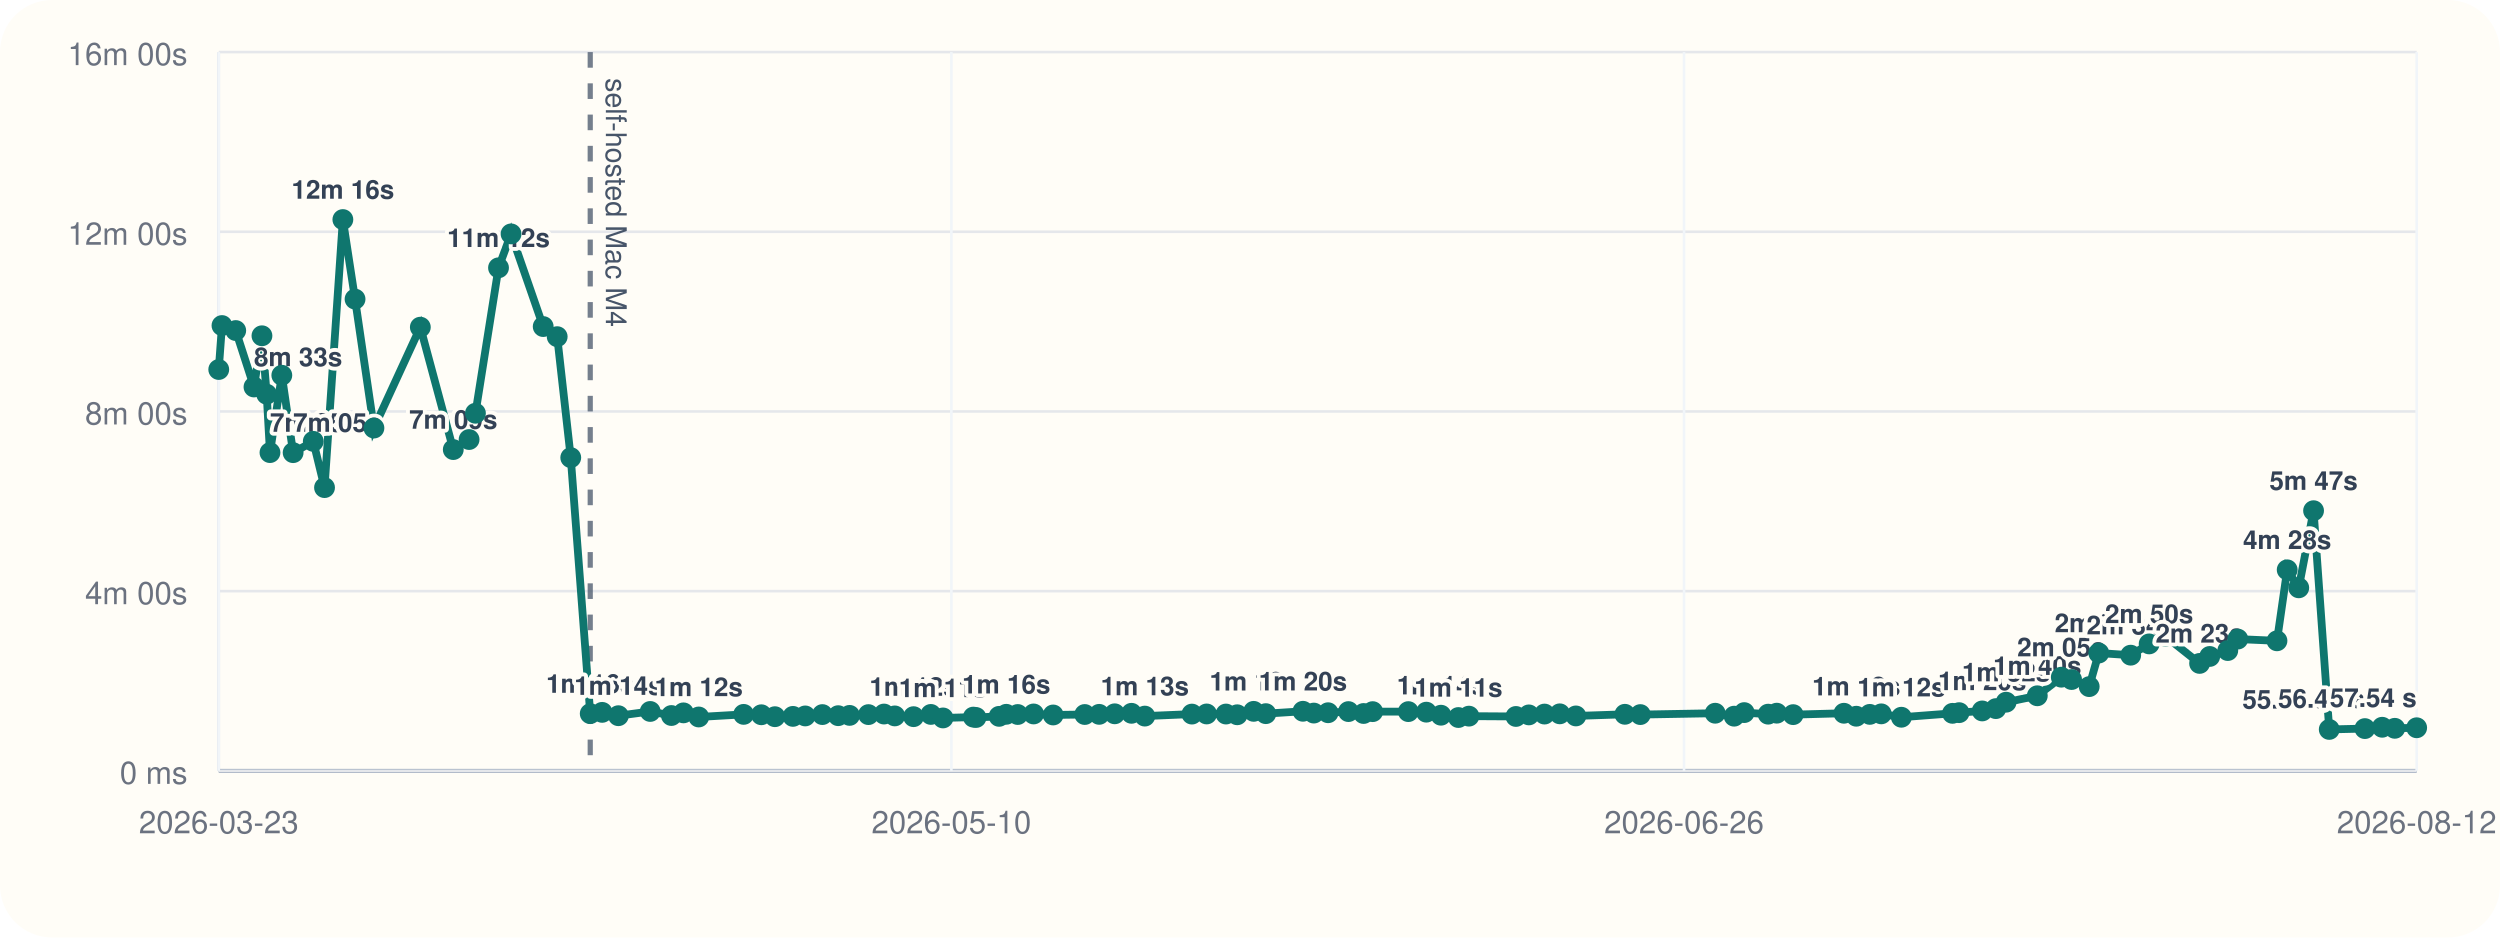
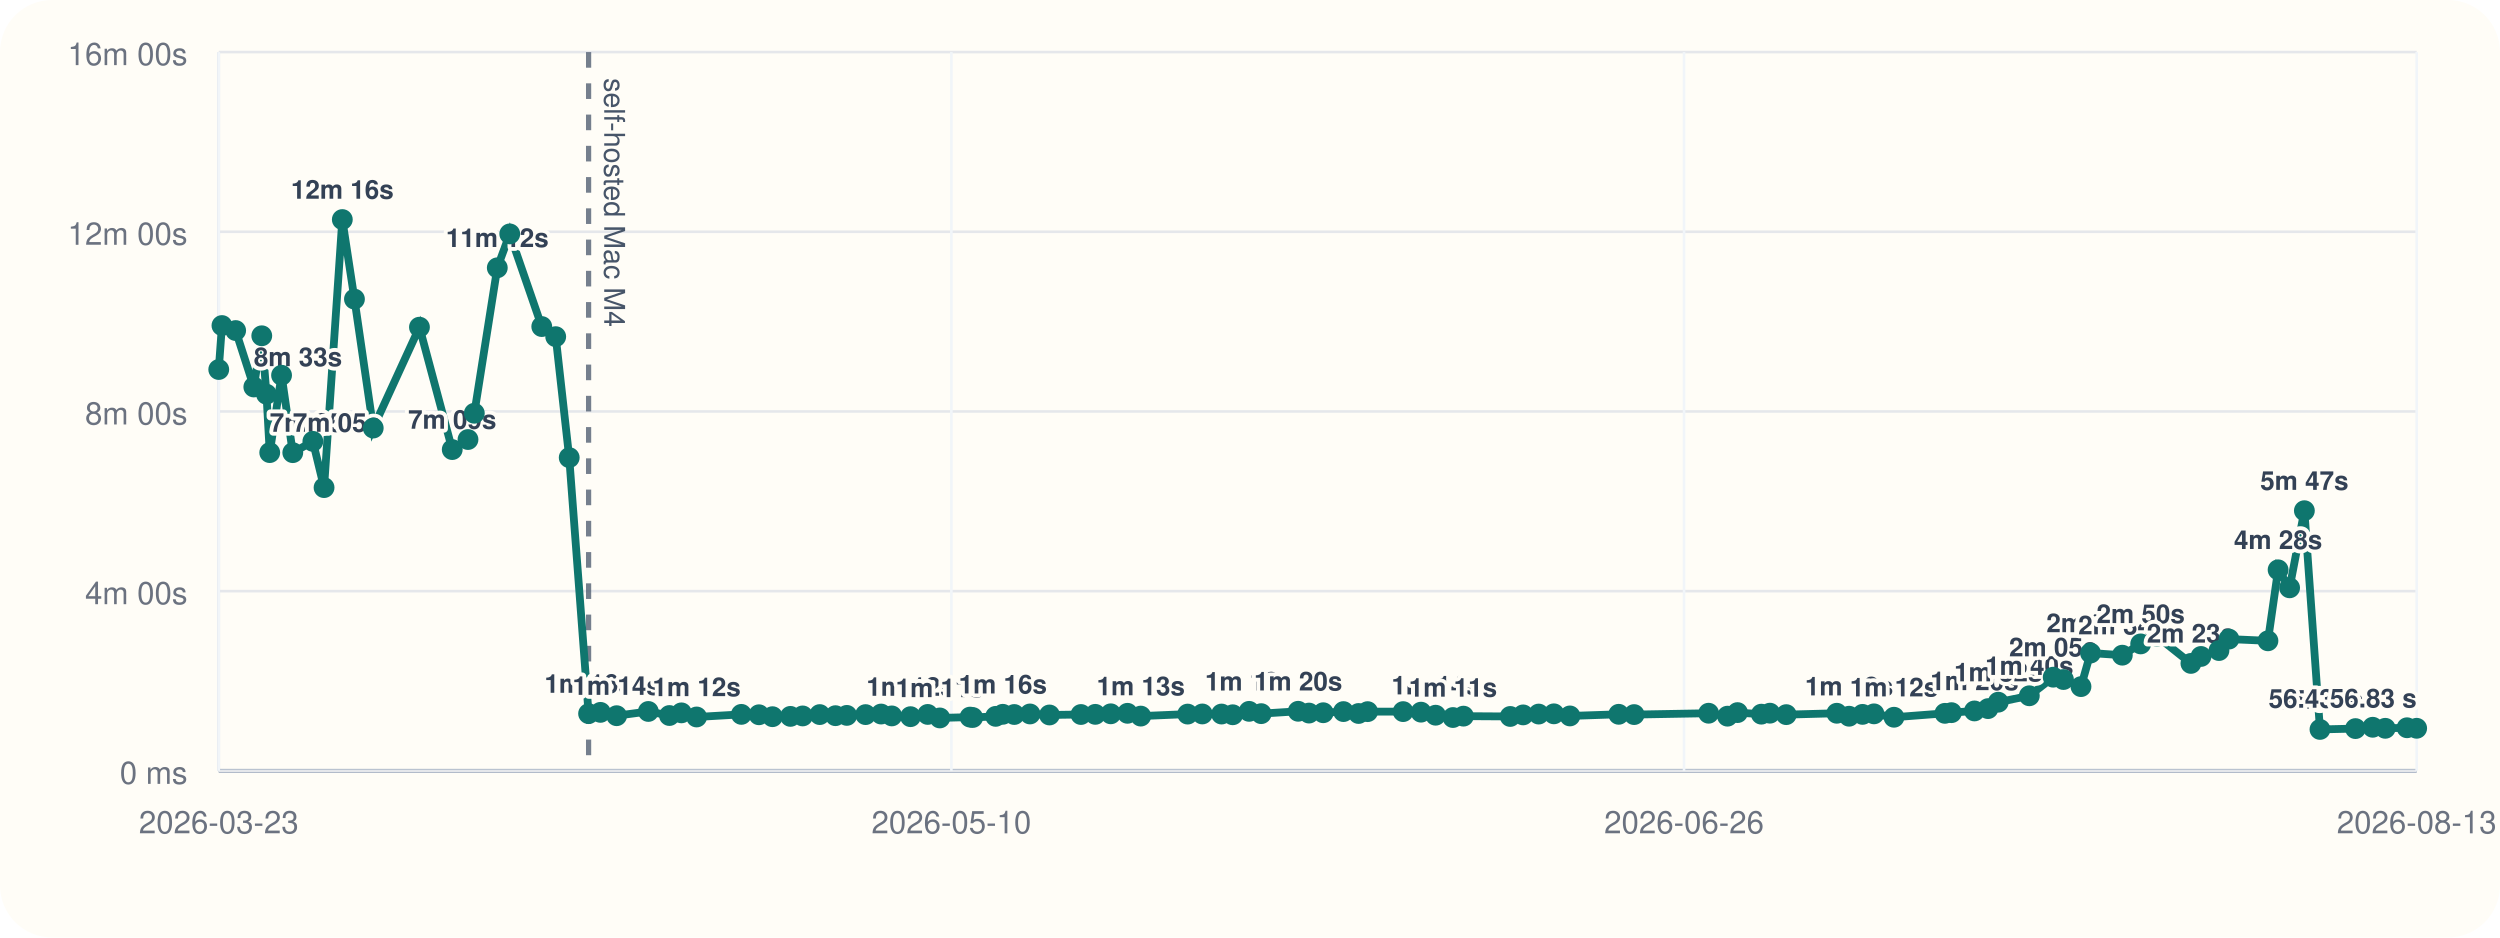
<svg xmlns="http://www.w3.org/2000/svg" viewBox="0 0 960 360">
  <rect width="960" height="360" rx="20" fill="#fffdf7" />
  <line x1="84" y1="296" x2="928" y2="296" stroke="#cbd5e1" stroke-width="1" />
  <line x1="84" y1="20" x2="84" y2="296" stroke="#cbd5e1" stroke-width="1" />
  <line x1="84" y1="296.00" x2="928" y2="296.00" stroke="#94a3b8" stroke-width="1.5" />
  <line x1="84" y1="296.00" x2="928" y2="296.00" stroke="#e5e7eb" stroke-width="1" />
  <text x="72" y="301.00" text-anchor="end" font-size="12" font-family="Helvetica, Arial, sans-serif" fill="#6b7280">0 ms</text>
  <line x1="84" y1="227.00" x2="928" y2="227.00" stroke="#e5e7eb" stroke-width="1" />
  <text x="72" y="232.00" text-anchor="end" font-size="12" font-family="Helvetica, Arial, sans-serif" fill="#6b7280">4m 00s</text>
  <line x1="84" y1="158.00" x2="928" y2="158.00" stroke="#e5e7eb" stroke-width="1" />
  <text x="72" y="163.00" text-anchor="end" font-size="12" font-family="Helvetica, Arial, sans-serif" fill="#6b7280">8m 00s</text>
  <line x1="84" y1="89.00" x2="928" y2="89.00" stroke="#e5e7eb" stroke-width="1" />
  <text x="72" y="94.00" text-anchor="end" font-size="12" font-family="Helvetica, Arial, sans-serif" fill="#6b7280">12m 00s</text>
  <line x1="84" y1="20.00" x2="928" y2="20.00" stroke="#e5e7eb" stroke-width="1" />
  <text x="72" y="25.00" text-anchor="end" font-size="12" font-family="Helvetica, Arial, sans-serif" fill="#6b7280">16m 00s</text>
  <line x1="84.00" y1="20" x2="84.00" y2="296" stroke="#f1f5f9" stroke-width="1" />
  <text x="84.00" y="320" text-anchor="middle" font-size="12" font-family="Helvetica, Arial, sans-serif" fill="#6b7280">2026-03-23</text>
  <line x1="365.33" y1="20" x2="365.33" y2="296" stroke="#f1f5f9" stroke-width="1" />
  <text x="365.33" y="320" text-anchor="middle" font-size="12" font-family="Helvetica, Arial, sans-serif" fill="#6b7280">2026-05-10</text>
  <line x1="646.67" y1="20" x2="646.67" y2="296" stroke="#f1f5f9" stroke-width="1" />
  <text x="646.67" y="320" text-anchor="middle" font-size="12" font-family="Helvetica, Arial, sans-serif" fill="#6b7280">2026-06-26</text>
  <line x1="928.00" y1="20" x2="928.00" y2="296" stroke="#f1f5f9" stroke-width="1" />
-   <text x="928.00" y="320" text-anchor="middle" font-size="12" font-family="Helvetica, Arial, sans-serif" fill="#6b7280">2026-08-12</text>
-   <line x1="226.65" y1="20" x2="226.65" y2="296" stroke="#475569" stroke-width="2" stroke-dasharray="6 6" opacity="0.75" />
-   <text x="232.65" y="30" transform="rotate(90 232.65 30)" font-size="11" font-family="Helvetica, Arial, sans-serif" fill="#475569">self-hosted Mac M4</text>
-   <polyline fill="none" stroke="#0f766e" stroke-width="3" points="84.00,141.89 85.24,125.01 90.52,126.93 97.53,148.60 100.59,128.94 102.40,151.38 103.67,173.80 108.22,144.10 112.56,173.82 120.30,169.48 124.62,187.24 131.66,84.31 136.34,114.86 143.59,164.37 161.41,125.64 174.06,172.64 180.13,168.78 182.57,158.69 191.43,102.84 196.25,89.82 208.59,125.40 213.96,129.28 219.17,175.73 226.65,274.04 231.22,273.55 237.46,274.83 249.68,273.20 257.82,274.76 262.45,273.74 268.31,275.32 285.56,274.32 292.36,274.47 297.57,275.21 304.49,275.09 309.21,274.92 315.80,274.40 321.87,274.82 326.24,274.71 333.48,274.41 339.46,274.19 343.59,274.91 350.81,275.20 357.45,274.34 362.11,275.69 373.76,275.37 374.80,275.52 383.65,275.08 386.41,274.29 390.81,274.37 396.90,274.16 404.41,274.55 416.55,274.37 422.08,274.31 428.05,274.10 434.50,273.91 439.61,274.98 457.70,274.21 463.35,274.16 470.78,274.19 475.09,274.47 481.41,273.16 486.07,274.04 500.33,273.13 504.51,273.82 509.99,273.69 517.80,273.25 523.62,273.98 527.11,273.27 540.80,273.26 547.71,273.47 553.33,274.64 560.02,275.53 564.07,275.00 582.12,275.12 587.09,274.52 593.09,274.20 598.96,274.11 605.14,274.92 623.96,274.29 629.89,274.40 658.63,273.88 665.91,275.01 669.78,273.64 678.97,274.24 682.28,273.86 688.57,274.42 708.07,273.89 712.81,275.03 718.00,274.32 722.41,274.12 730.13,275.42 749.76,273.92 752.30,273.66 761.17,273.00 766.40,272.11 770.35,269.64 782.32,267.18 791.54,260.04 795.49,260.94 802.25,263.66 805.93,250.77 818.19,251.59 825.27,247.26 831.52,244.32 844.65,254.75 848.53,252.08 855.47,249.81 859.31,245.41 874.36,246.07 878.28,218.81 882.72,225.72 888.41,196.11 894.43,280.10 908.12,279.78 914.76,279.27 919.60,279.67 928.00,279.46" />
+   <text x="928.00" y="320" text-anchor="middle" font-size="12" font-family="Helvetica, Arial, sans-serif" fill="#6b7280">2026-08-13</text>
+   <line x1="226.02" y1="20" x2="226.02" y2="296" stroke="#475569" stroke-width="2" stroke-dasharray="6 6" opacity="0.75" />
+   <text x="232.02" y="30" transform="rotate(90 232.02 30)" font-size="11" font-family="Helvetica, Arial, sans-serif" fill="#475569">self-hosted Mac M4</text>
+   <polyline fill="none" stroke="#0f766e" stroke-width="3" points="84.00,141.89 85.23,125.01 90.49,126.93 97.47,148.60 100.52,128.94 102.32,151.38 103.58,173.80 108.12,144.10 112.43,173.82 120.14,169.48 124.44,187.24 131.45,84.31 136.11,114.86 143.32,164.37 161.07,125.64 173.66,172.64 179.71,168.78 182.14,158.69 190.96,102.84 195.75,89.82 208.04,125.40 213.39,129.28 218.58,175.73 226.02,274.04 230.57,273.55 236.79,274.83 248.96,273.20 257.06,274.76 261.67,273.74 267.50,275.32 284.68,274.32 291.45,274.47 296.63,275.21 303.52,275.09 308.22,274.92 314.79,274.40 320.82,274.82 325.18,274.71 332.38,274.41 338.34,274.19 342.45,274.91 349.64,275.20 356.25,274.34 360.89,275.69 372.49,275.37 373.52,275.52 382.34,275.08 385.08,274.29 389.47,274.37 395.52,274.16 403.00,274.55 415.09,274.37 420.59,274.31 426.54,274.10 432.96,273.91 438.05,274.98 456.06,274.21 461.69,274.16 469.08,274.19 473.37,274.47 479.66,273.16 484.30,274.04 498.50,273.13 502.66,273.82 508.12,273.69 515.89,273.25 521.69,273.98 525.17,273.27 538.80,273.26 545.67,273.47 551.27,274.64 557.93,275.53 561.97,275.00 579.93,275.12 584.88,274.52 590.86,274.20 596.70,274.11 602.85,274.92 621.59,274.29 627.50,274.40 656.11,273.88 663.36,275.01 667.21,273.64 676.36,274.24 679.65,273.86 685.92,274.42 705.33,273.89 710.05,275.03 715.21,274.32 719.61,274.12 727.29,275.42 746.84,273.92 749.36,273.66 758.19,273.00 763.40,272.11 767.33,269.64 779.26,267.18 788.43,260.04 792.37,260.94 799.10,263.66 802.76,250.77 814.97,251.59 822.02,247.26 828.24,244.32 841.31,254.75 845.18,252.08 852.08,249.81 855.91,245.41 870.89,246.07 874.79,218.81 879.21,225.72 884.88,196.11 890.87,280.10 904.50,279.78 911.12,279.27 915.94,279.67 924.30,279.46 928.00,279.66" />
  <circle cx="84.00" cy="141.89" r="4" fill="#0f766e" />
-   <circle cx="85.24" cy="125.01" r="4" fill="#0f766e" />
-   <circle cx="90.52" cy="126.93" r="4" fill="#0f766e" />
-   <circle cx="97.53" cy="148.60" r="4" fill="#0f766e" />
-   <text x="97.53" y="140.60" text-anchor="start" font-size="10" font-family="Helvetica, Arial, sans-serif" font-weight="600" paint-order="stroke" stroke="#fffdf7" stroke-width="3" stroke-linejoin="round" fill="#334155">8m 33s</text>
-   <circle cx="100.59" cy="128.94" r="4" fill="#0f766e" />
-   <circle cx="102.40" cy="151.38" r="4" fill="#0f766e" />
-   <circle cx="103.67" cy="173.80" r="4" fill="#0f766e" />
-   <text x="103.67" y="165.80" text-anchor="start" font-size="10" font-family="Helvetica, Arial, sans-serif" font-weight="600" paint-order="stroke" stroke="#fffdf7" stroke-width="3" stroke-linejoin="round" fill="#334155">7m 05s</text>
-   <circle cx="108.22" cy="144.10" r="4" fill="#0f766e" />
-   <circle cx="112.56" cy="173.82" r="4" fill="#0f766e" />
-   <text x="112.56" y="165.82" text-anchor="start" font-size="10" font-family="Helvetica, Arial, sans-serif" font-weight="600" paint-order="stroke" stroke="#fffdf7" stroke-width="3" stroke-linejoin="round" fill="#334155">7m 05s</text>
-   <circle cx="120.30" cy="169.48" r="4" fill="#0f766e" />
-   <circle cx="124.62" cy="187.24" r="4" fill="#0f766e" />
-   <circle cx="131.66" cy="84.31" r="4" fill="#0f766e" />
-   <text x="131.66" y="76.31" text-anchor="middle" font-size="10" font-family="Helvetica, Arial, sans-serif" font-weight="600" paint-order="stroke" stroke="#fffdf7" stroke-width="3" stroke-linejoin="round" fill="#334155">12m 16s</text>
-   <circle cx="136.34" cy="114.86" r="4" fill="#0f766e" />
-   <circle cx="143.59" cy="164.37" r="4" fill="#0f766e" />
-   <circle cx="161.41" cy="125.64" r="4" fill="#0f766e" />
-   <circle cx="174.06" cy="172.64" r="4" fill="#0f766e" />
-   <text x="174.06" y="164.64" text-anchor="middle" font-size="10" font-family="Helvetica, Arial, sans-serif" font-weight="600" paint-order="stroke" stroke="#fffdf7" stroke-width="3" stroke-linejoin="round" fill="#334155">7m 09s</text>
-   <circle cx="180.13" cy="168.78" r="4" fill="#0f766e" />
-   <circle cx="182.57" cy="158.69" r="4" fill="#0f766e" />
-   <circle cx="191.43" cy="102.84" r="4" fill="#0f766e" />
-   <text x="191.43" y="94.84" text-anchor="middle" font-size="10" font-family="Helvetica, Arial, sans-serif" font-weight="600" paint-order="stroke" stroke="#fffdf7" stroke-width="3" stroke-linejoin="round" fill="#334155">11m 12s</text>
-   <circle cx="196.25" cy="89.82" r="4" fill="#0f766e" />
-   <circle cx="208.59" cy="125.40" r="4" fill="#0f766e" />
-   <circle cx="213.96" cy="129.28" r="4" fill="#0f766e" />
-   <circle cx="219.17" cy="175.73" r="4" fill="#0f766e" />
-   <circle cx="226.65" cy="274.04" r="4" fill="#0f766e" />
-   <text x="226.65" y="266.04" text-anchor="middle" font-size="10" font-family="Helvetica, Arial, sans-serif" font-weight="600" paint-order="stroke" stroke="#fffdf7" stroke-width="3" stroke-linejoin="round" fill="#334155">1m 16s</text>
-   <circle cx="231.22" cy="273.55" r="4" fill="#0f766e" />
-   <circle cx="237.46" cy="274.83" r="4" fill="#0f766e" />
-   <text x="237.46" y="266.83" text-anchor="middle" font-size="10" font-family="Helvetica, Arial, sans-serif" font-weight="600" paint-order="stroke" stroke="#fffdf7" stroke-width="3" stroke-linejoin="round" fill="#334155">1m 14s</text>
-   <circle cx="249.68" cy="273.20" r="4" fill="#0f766e" />
-   <circle cx="257.82" cy="274.76" r="4" fill="#0f766e" />
-   <circle cx="262.45" cy="273.74" r="4" fill="#0f766e" />
-   <circle cx="268.31" cy="275.32" r="4" fill="#0f766e" />
-   <text x="268.31" y="267.32" text-anchor="middle" font-size="10" font-family="Helvetica, Arial, sans-serif" font-weight="600" paint-order="stroke" stroke="#fffdf7" stroke-width="3" stroke-linejoin="round" fill="#334155">1m 12s</text>
-   <circle cx="285.56" cy="274.32" r="4" fill="#0f766e" />
-   <circle cx="292.36" cy="274.47" r="4" fill="#0f766e" />
-   <circle cx="297.57" cy="275.21" r="4" fill="#0f766e" />
-   <circle cx="304.49" cy="275.09" r="4" fill="#0f766e" />
-   <circle cx="309.21" cy="274.92" r="4" fill="#0f766e" />
-   <circle cx="315.80" cy="274.40" r="4" fill="#0f766e" />
-   <circle cx="321.87" cy="274.82" r="4" fill="#0f766e" />
-   <circle cx="326.24" cy="274.71" r="4" fill="#0f766e" />
-   <circle cx="333.48" cy="274.41" r="4" fill="#0f766e" />
-   <circle cx="339.46" cy="274.19" r="4" fill="#0f766e" />
-   <circle cx="343.59" cy="274.91" r="4" fill="#0f766e" />
-   <circle cx="350.81" cy="275.20" r="4" fill="#0f766e" />
-   <text x="350.81" y="267.20" text-anchor="middle" font-size="10" font-family="Helvetica, Arial, sans-serif" font-weight="600" paint-order="stroke" stroke="#fffdf7" stroke-width="3" stroke-linejoin="round" fill="#334155">1m 12s</text>
-   <circle cx="357.45" cy="274.34" r="4" fill="#0f766e" />
-   <circle cx="362.11" cy="275.69" r="4" fill="#0f766e" />
-   <text x="362.11" y="267.69" text-anchor="middle" font-size="10" font-family="Helvetica, Arial, sans-serif" font-weight="600" paint-order="stroke" stroke="#fffdf7" stroke-width="3" stroke-linejoin="round" fill="#334155">1m 11s</text>
-   <circle cx="373.76" cy="275.37" r="4" fill="#0f766e" />
-   <circle cx="374.80" cy="275.52" r="4" fill="#0f766e" />
-   <circle cx="383.65" cy="275.08" r="4" fill="#0f766e" />
-   <circle cx="386.41" cy="274.29" r="4" fill="#0f766e" />
-   <text x="386.41" y="266.29" text-anchor="middle" font-size="10" font-family="Helvetica, Arial, sans-serif" font-weight="600" paint-order="stroke" stroke="#fffdf7" stroke-width="3" stroke-linejoin="round" fill="#334155">1m 16s</text>
-   <circle cx="390.81" cy="274.37" r="4" fill="#0f766e" />
-   <circle cx="396.90" cy="274.16" r="4" fill="#0f766e" />
-   <circle cx="404.41" cy="274.55" r="4" fill="#0f766e" />
-   <circle cx="416.55" cy="274.37" r="4" fill="#0f766e" />
-   <circle cx="422.08" cy="274.31" r="4" fill="#0f766e" />
-   <circle cx="428.05" cy="274.10" r="4" fill="#0f766e" />
-   <circle cx="434.50" cy="273.91" r="4" fill="#0f766e" />
-   <circle cx="439.61" cy="274.98" r="4" fill="#0f766e" />
-   <text x="439.61" y="266.98" text-anchor="middle" font-size="10" font-family="Helvetica, Arial, sans-serif" font-weight="600" paint-order="stroke" stroke="#fffdf7" stroke-width="3" stroke-linejoin="round" fill="#334155">1m 13s</text>
-   <circle cx="457.70" cy="274.21" r="4" fill="#0f766e" />
-   <circle cx="463.35" cy="274.16" r="4" fill="#0f766e" />
-   <circle cx="470.78" cy="274.19" r="4" fill="#0f766e" />
-   <circle cx="475.09" cy="274.47" r="4" fill="#0f766e" />
-   <circle cx="481.41" cy="273.16" r="4" fill="#0f766e" />
-   <text x="481.41" y="265.16" text-anchor="middle" font-size="10" font-family="Helvetica, Arial, sans-serif" font-weight="600" paint-order="stroke" stroke="#fffdf7" stroke-width="3" stroke-linejoin="round" fill="#334155">1m 19s</text>
-   <circle cx="486.07" cy="274.04" r="4" fill="#0f766e" />
-   <circle cx="500.33" cy="273.13" r="4" fill="#0f766e" />
-   <text x="500.33" y="265.13" text-anchor="middle" font-size="10" font-family="Helvetica, Arial, sans-serif" font-weight="600" paint-order="stroke" stroke="#fffdf7" stroke-width="3" stroke-linejoin="round" fill="#334155">1m 20s</text>
-   <circle cx="504.51" cy="273.82" r="4" fill="#0f766e" />
-   <circle cx="509.99" cy="273.69" r="4" fill="#0f766e" />
-   <circle cx="517.80" cy="273.25" r="4" fill="#0f766e" />
-   <circle cx="523.62" cy="273.98" r="4" fill="#0f766e" />
-   <circle cx="527.11" cy="273.27" r="4" fill="#0f766e" />
-   <circle cx="540.80" cy="273.26" r="4" fill="#0f766e" />
-   <circle cx="547.71" cy="273.47" r="4" fill="#0f766e" />
-   <circle cx="553.33" cy="274.64" r="4" fill="#0f766e" />
-   <text x="553.33" y="266.64" text-anchor="middle" font-size="10" font-family="Helvetica, Arial, sans-serif" font-weight="600" paint-order="stroke" stroke="#fffdf7" stroke-width="3" stroke-linejoin="round" fill="#334155">1m 14s</text>
-   <circle cx="560.02" cy="275.53" r="4" fill="#0f766e" />
-   <text x="560.02" y="267.53" text-anchor="middle" font-size="10" font-family="Helvetica, Arial, sans-serif" font-weight="600" paint-order="stroke" stroke="#fffdf7" stroke-width="3" stroke-linejoin="round" fill="#334155">1m 11s</text>
-   <circle cx="564.07" cy="275.00" r="4" fill="#0f766e" />
-   <circle cx="582.12" cy="275.12" r="4" fill="#0f766e" />
-   <circle cx="587.09" cy="274.52" r="4" fill="#0f766e" />
-   <circle cx="593.09" cy="274.20" r="4" fill="#0f766e" />
-   <circle cx="598.96" cy="274.11" r="4" fill="#0f766e" />
-   <circle cx="605.14" cy="274.92" r="4" fill="#0f766e" />
-   <circle cx="623.96" cy="274.29" r="4" fill="#0f766e" />
-   <circle cx="629.89" cy="274.40" r="4" fill="#0f766e" />
-   <circle cx="658.63" cy="273.88" r="4" fill="#0f766e" />
-   <circle cx="665.91" cy="275.01" r="4" fill="#0f766e" />
-   <circle cx="669.78" cy="273.64" r="4" fill="#0f766e" />
-   <circle cx="678.97" cy="274.24" r="4" fill="#0f766e" />
-   <circle cx="682.28" cy="273.86" r="4" fill="#0f766e" />
-   <circle cx="688.57" cy="274.42" r="4" fill="#0f766e" />
-   <circle cx="708.07" cy="273.89" r="4" fill="#0f766e" />
-   <circle cx="712.81" cy="275.03" r="4" fill="#0f766e" />
-   <text x="712.81" y="267.03" text-anchor="middle" font-size="10" font-family="Helvetica, Arial, sans-serif" font-weight="600" paint-order="stroke" stroke="#fffdf7" stroke-width="3" stroke-linejoin="round" fill="#334155">1m 13s</text>
-   <circle cx="718.00" cy="274.32" r="4" fill="#0f766e" />
-   <circle cx="722.41" cy="274.12" r="4" fill="#0f766e" />
-   <circle cx="730.13" cy="275.42" r="4" fill="#0f766e" />
-   <text x="730.13" y="267.42" text-anchor="middle" font-size="10" font-family="Helvetica, Arial, sans-serif" font-weight="600" paint-order="stroke" stroke="#fffdf7" stroke-width="3" stroke-linejoin="round" fill="#334155">1m 12s</text>
-   <circle cx="749.76" cy="273.92" r="4" fill="#0f766e" />
-   <circle cx="752.30" cy="273.66" r="4" fill="#0f766e" />
-   <circle cx="761.17" cy="273.00" r="4" fill="#0f766e" />
-   <text x="761.17" y="265.00" text-anchor="middle" font-size="10" font-family="Helvetica, Arial, sans-serif" font-weight="600" paint-order="stroke" stroke="#fffdf7" stroke-width="3" stroke-linejoin="round" fill="#334155">1m 20s</text>
-   <circle cx="766.40" cy="272.11" r="4" fill="#0f766e" />
-   <circle cx="770.35" cy="269.64" r="4" fill="#0f766e" />
-   <text x="770.35" y="261.64" text-anchor="middle" font-size="10" font-family="Helvetica, Arial, sans-serif" font-weight="600" paint-order="stroke" stroke="#fffdf7" stroke-width="3" stroke-linejoin="round" fill="#334155">1m 32s</text>
-   <circle cx="782.32" cy="267.18" r="4" fill="#0f766e" />
-   <text x="782.32" y="259.18" text-anchor="middle" font-size="10" font-family="Helvetica, Arial, sans-serif" font-weight="600" paint-order="stroke" stroke="#fffdf7" stroke-width="3" stroke-linejoin="round" fill="#334155">1m 40s</text>
-   <circle cx="791.54" cy="260.04" r="4" fill="#0f766e" />
-   <text x="791.54" y="252.04" text-anchor="middle" font-size="10" font-family="Helvetica, Arial, sans-serif" font-weight="600" paint-order="stroke" stroke="#fffdf7" stroke-width="3" stroke-linejoin="round" fill="#334155">2m 05s</text>
-   <circle cx="795.49" cy="260.94" r="4" fill="#0f766e" />
-   <circle cx="802.25" cy="263.66" r="4" fill="#0f766e" />
-   <circle cx="805.93" cy="250.77" r="4" fill="#0f766e" />
-   <text x="805.93" y="242.77" text-anchor="middle" font-size="10" font-family="Helvetica, Arial, sans-serif" font-weight="600" paint-order="stroke" stroke="#fffdf7" stroke-width="3" stroke-linejoin="round" fill="#334155">2m 37s</text>
-   <circle cx="818.19" cy="251.59" r="4" fill="#0f766e" />
-   <text x="818.19" y="243.59" text-anchor="middle" font-size="10" font-family="Helvetica, Arial, sans-serif" font-weight="600" paint-order="stroke" stroke="#fffdf7" stroke-width="3" stroke-linejoin="round" fill="#334155">2m 34s</text>
-   <circle cx="825.27" cy="247.26" r="4" fill="#0f766e" />
-   <text x="825.27" y="239.26" text-anchor="middle" font-size="10" font-family="Helvetica, Arial, sans-serif" font-weight="600" paint-order="stroke" stroke="#fffdf7" stroke-width="3" stroke-linejoin="round" fill="#334155">2m 50s</text>
-   <circle cx="831.52" cy="244.32" r="4" fill="#0f766e" />
-   <circle cx="844.65" cy="254.75" r="4" fill="#0f766e" />
-   <text x="844.65" y="246.75" text-anchor="middle" font-size="10" font-family="Helvetica, Arial, sans-serif" font-weight="600" paint-order="stroke" stroke="#fffdf7" stroke-width="3" stroke-linejoin="round" fill="#334155">2m 23s</text>
-   <circle cx="848.53" cy="252.08" r="4" fill="#0f766e" />
-   <circle cx="855.47" cy="249.81" r="4" fill="#0f766e" />
-   <circle cx="859.31" cy="245.41" r="4" fill="#0f766e" />
-   <circle cx="874.36" cy="246.07" r="4" fill="#0f766e" />
-   <circle cx="878.28" cy="218.81" r="4" fill="#0f766e" />
-   <text x="878.28" y="210.81" text-anchor="middle" font-size="10" font-family="Helvetica, Arial, sans-serif" font-weight="600" paint-order="stroke" stroke="#fffdf7" stroke-width="3" stroke-linejoin="round" fill="#334155">4m 28s</text>
-   <circle cx="882.72" cy="225.72" r="4" fill="#0f766e" />
-   <circle cx="888.41" cy="196.11" r="4" fill="#0f766e" />
-   <text x="888.41" y="188.11" text-anchor="middle" font-size="10" font-family="Helvetica, Arial, sans-serif" font-weight="600" paint-order="stroke" stroke="#fffdf7" stroke-width="3" stroke-linejoin="round" fill="#334155">5m 47s</text>
-   <circle cx="894.43" cy="280.10" r="4" fill="#0f766e" />
-   <text x="894.43" y="272.10" text-anchor="end" font-size="10" font-family="Helvetica, Arial, sans-serif" font-weight="600" paint-order="stroke" stroke="#fffdf7" stroke-width="3" stroke-linejoin="round" fill="#334155">55.30 s</text>
-   <circle cx="908.12" cy="279.78" r="4" fill="#0f766e" />
-   <text x="908.12" y="271.78" text-anchor="end" font-size="10" font-family="Helvetica, Arial, sans-serif" font-weight="600" paint-order="stroke" stroke="#fffdf7" stroke-width="3" stroke-linejoin="round" fill="#334155">56.43 s</text>
-   <circle cx="914.76" cy="279.27" r="4" fill="#0f766e" />
-   <circle cx="919.60" cy="279.67" r="4" fill="#0f766e" />
-   <circle cx="928.00" cy="279.46" r="4" fill="#0f766e" />
-   <text x="928.00" y="271.46" text-anchor="end" font-size="10" font-family="Helvetica, Arial, sans-serif" font-weight="600" paint-order="stroke" stroke="#fffdf7" stroke-width="3" stroke-linejoin="round" fill="#334155">57.54 s</text>
+   <circle cx="85.23" cy="125.01" r="4" fill="#0f766e" />
+   <circle cx="90.49" cy="126.93" r="4" fill="#0f766e" />
+   <circle cx="97.47" cy="148.60" r="4" fill="#0f766e" />
+   <text x="97.47" y="140.60" text-anchor="start" font-size="10" font-family="Helvetica, Arial, sans-serif" font-weight="600" paint-order="stroke" stroke="#fffdf7" stroke-width="3" stroke-linejoin="round" fill="#334155">8m 33s</text>
+   <circle cx="100.52" cy="128.94" r="4" fill="#0f766e" />
+   <circle cx="102.32" cy="151.38" r="4" fill="#0f766e" />
+   <circle cx="103.58" cy="173.80" r="4" fill="#0f766e" />
+   <text x="103.58" y="165.80" text-anchor="start" font-size="10" font-family="Helvetica, Arial, sans-serif" font-weight="600" paint-order="stroke" stroke="#fffdf7" stroke-width="3" stroke-linejoin="round" fill="#334155">7m 05s</text>
+   <circle cx="108.12" cy="144.10" r="4" fill="#0f766e" />
+   <circle cx="112.43" cy="173.82" r="4" fill="#0f766e" />
+   <text x="112.43" y="165.82" text-anchor="start" font-size="10" font-family="Helvetica, Arial, sans-serif" font-weight="600" paint-order="stroke" stroke="#fffdf7" stroke-width="3" stroke-linejoin="round" fill="#334155">7m 05s</text>
+   <circle cx="120.14" cy="169.48" r="4" fill="#0f766e" />
+   <circle cx="124.44" cy="187.24" r="4" fill="#0f766e" />
+   <circle cx="131.45" cy="84.31" r="4" fill="#0f766e" />
+   <text x="131.45" y="76.31" text-anchor="middle" font-size="10" font-family="Helvetica, Arial, sans-serif" font-weight="600" paint-order="stroke" stroke="#fffdf7" stroke-width="3" stroke-linejoin="round" fill="#334155">12m 16s</text>
+   <circle cx="136.11" cy="114.86" r="4" fill="#0f766e" />
+   <circle cx="143.32" cy="164.37" r="4" fill="#0f766e" />
+   <circle cx="161.07" cy="125.64" r="4" fill="#0f766e" />
+   <circle cx="173.66" cy="172.64" r="4" fill="#0f766e" />
+   <text x="173.66" y="164.64" text-anchor="middle" font-size="10" font-family="Helvetica, Arial, sans-serif" font-weight="600" paint-order="stroke" stroke="#fffdf7" stroke-width="3" stroke-linejoin="round" fill="#334155">7m 09s</text>
+   <circle cx="179.71" cy="168.78" r="4" fill="#0f766e" />
+   <circle cx="182.14" cy="158.69" r="4" fill="#0f766e" />
+   <circle cx="190.96" cy="102.84" r="4" fill="#0f766e" />
+   <text x="190.96" y="94.84" text-anchor="middle" font-size="10" font-family="Helvetica, Arial, sans-serif" font-weight="600" paint-order="stroke" stroke="#fffdf7" stroke-width="3" stroke-linejoin="round" fill="#334155">11m 12s</text>
+   <circle cx="195.75" cy="89.82" r="4" fill="#0f766e" />
+   <circle cx="208.04" cy="125.40" r="4" fill="#0f766e" />
+   <circle cx="213.39" cy="129.28" r="4" fill="#0f766e" />
+   <circle cx="218.58" cy="175.73" r="4" fill="#0f766e" />
+   <circle cx="226.02" cy="274.04" r="4" fill="#0f766e" />
+   <text x="226.02" y="266.04" text-anchor="middle" font-size="10" font-family="Helvetica, Arial, sans-serif" font-weight="600" paint-order="stroke" stroke="#fffdf7" stroke-width="3" stroke-linejoin="round" fill="#334155">1m 16s</text>
+   <circle cx="230.57" cy="273.55" r="4" fill="#0f766e" />
+   <circle cx="236.79" cy="274.83" r="4" fill="#0f766e" />
+   <text x="236.79" y="266.83" text-anchor="middle" font-size="10" font-family="Helvetica, Arial, sans-serif" font-weight="600" paint-order="stroke" stroke="#fffdf7" stroke-width="3" stroke-linejoin="round" fill="#334155">1m 14s</text>
+   <circle cx="248.96" cy="273.20" r="4" fill="#0f766e" />
+   <circle cx="257.06" cy="274.76" r="4" fill="#0f766e" />
+   <circle cx="261.67" cy="273.74" r="4" fill="#0f766e" />
+   <circle cx="267.50" cy="275.32" r="4" fill="#0f766e" />
+   <text x="267.50" y="267.32" text-anchor="middle" font-size="10" font-family="Helvetica, Arial, sans-serif" font-weight="600" paint-order="stroke" stroke="#fffdf7" stroke-width="3" stroke-linejoin="round" fill="#334155">1m 12s</text>
+   <circle cx="284.68" cy="274.32" r="4" fill="#0f766e" />
+   <circle cx="291.45" cy="274.47" r="4" fill="#0f766e" />
+   <circle cx="296.63" cy="275.21" r="4" fill="#0f766e" />
+   <circle cx="303.52" cy="275.09" r="4" fill="#0f766e" />
+   <circle cx="308.22" cy="274.92" r="4" fill="#0f766e" />
+   <circle cx="314.79" cy="274.40" r="4" fill="#0f766e" />
+   <circle cx="320.82" cy="274.82" r="4" fill="#0f766e" />
+   <circle cx="325.18" cy="274.71" r="4" fill="#0f766e" />
+   <circle cx="332.38" cy="274.41" r="4" fill="#0f766e" />
+   <circle cx="338.34" cy="274.19" r="4" fill="#0f766e" />
+   <circle cx="342.45" cy="274.91" r="4" fill="#0f766e" />
+   <circle cx="349.64" cy="275.20" r="4" fill="#0f766e" />
+   <text x="349.64" y="267.20" text-anchor="middle" font-size="10" font-family="Helvetica, Arial, sans-serif" font-weight="600" paint-order="stroke" stroke="#fffdf7" stroke-width="3" stroke-linejoin="round" fill="#334155">1m 12s</text>
+   <circle cx="356.25" cy="274.34" r="4" fill="#0f766e" />
+   <circle cx="360.89" cy="275.69" r="4" fill="#0f766e" />
+   <text x="360.89" y="267.69" text-anchor="middle" font-size="10" font-family="Helvetica, Arial, sans-serif" font-weight="600" paint-order="stroke" stroke="#fffdf7" stroke-width="3" stroke-linejoin="round" fill="#334155">1m 11s</text>
+   <circle cx="372.49" cy="275.37" r="4" fill="#0f766e" />
+   <circle cx="373.52" cy="275.52" r="4" fill="#0f766e" />
+   <circle cx="382.34" cy="275.08" r="4" fill="#0f766e" />
+   <circle cx="385.08" cy="274.29" r="4" fill="#0f766e" />
+   <text x="385.08" y="266.29" text-anchor="middle" font-size="10" font-family="Helvetica, Arial, sans-serif" font-weight="600" paint-order="stroke" stroke="#fffdf7" stroke-width="3" stroke-linejoin="round" fill="#334155">1m 16s</text>
+   <circle cx="389.47" cy="274.37" r="4" fill="#0f766e" />
+   <circle cx="395.52" cy="274.16" r="4" fill="#0f766e" />
+   <circle cx="403.00" cy="274.55" r="4" fill="#0f766e" />
+   <circle cx="415.09" cy="274.37" r="4" fill="#0f766e" />
+   <circle cx="420.59" cy="274.31" r="4" fill="#0f766e" />
+   <circle cx="426.54" cy="274.10" r="4" fill="#0f766e" />
+   <circle cx="432.96" cy="273.91" r="4" fill="#0f766e" />
+   <circle cx="438.05" cy="274.98" r="4" fill="#0f766e" />
+   <text x="438.05" y="266.98" text-anchor="middle" font-size="10" font-family="Helvetica, Arial, sans-serif" font-weight="600" paint-order="stroke" stroke="#fffdf7" stroke-width="3" stroke-linejoin="round" fill="#334155">1m 13s</text>
+   <circle cx="456.06" cy="274.21" r="4" fill="#0f766e" />
+   <circle cx="461.69" cy="274.16" r="4" fill="#0f766e" />
+   <circle cx="469.08" cy="274.19" r="4" fill="#0f766e" />
+   <circle cx="473.37" cy="274.47" r="4" fill="#0f766e" />
+   <circle cx="479.66" cy="273.16" r="4" fill="#0f766e" />
+   <text x="479.66" y="265.16" text-anchor="middle" font-size="10" font-family="Helvetica, Arial, sans-serif" font-weight="600" paint-order="stroke" stroke="#fffdf7" stroke-width="3" stroke-linejoin="round" fill="#334155">1m 19s</text>
+   <circle cx="484.30" cy="274.04" r="4" fill="#0f766e" />
+   <circle cx="498.50" cy="273.13" r="4" fill="#0f766e" />
+   <text x="498.50" y="265.13" text-anchor="middle" font-size="10" font-family="Helvetica, Arial, sans-serif" font-weight="600" paint-order="stroke" stroke="#fffdf7" stroke-width="3" stroke-linejoin="round" fill="#334155">1m 20s</text>
+   <circle cx="502.66" cy="273.82" r="4" fill="#0f766e" />
+   <circle cx="508.12" cy="273.69" r="4" fill="#0f766e" />
+   <circle cx="515.89" cy="273.25" r="4" fill="#0f766e" />
+   <circle cx="521.69" cy="273.98" r="4" fill="#0f766e" />
+   <circle cx="525.17" cy="273.27" r="4" fill="#0f766e" />
+   <circle cx="538.80" cy="273.26" r="4" fill="#0f766e" />
+   <circle cx="545.67" cy="273.47" r="4" fill="#0f766e" />
+   <circle cx="551.27" cy="274.64" r="4" fill="#0f766e" />
+   <text x="551.27" y="266.64" text-anchor="middle" font-size="10" font-family="Helvetica, Arial, sans-serif" font-weight="600" paint-order="stroke" stroke="#fffdf7" stroke-width="3" stroke-linejoin="round" fill="#334155">1m 14s</text>
+   <circle cx="557.93" cy="275.53" r="4" fill="#0f766e" />
+   <text x="557.93" y="267.53" text-anchor="middle" font-size="10" font-family="Helvetica, Arial, sans-serif" font-weight="600" paint-order="stroke" stroke="#fffdf7" stroke-width="3" stroke-linejoin="round" fill="#334155">1m 11s</text>
+   <circle cx="561.97" cy="275.00" r="4" fill="#0f766e" />
+   <circle cx="579.93" cy="275.12" r="4" fill="#0f766e" />
+   <circle cx="584.88" cy="274.52" r="4" fill="#0f766e" />
+   <circle cx="590.86" cy="274.20" r="4" fill="#0f766e" />
+   <circle cx="596.70" cy="274.11" r="4" fill="#0f766e" />
+   <circle cx="602.85" cy="274.92" r="4" fill="#0f766e" />
+   <circle cx="621.59" cy="274.29" r="4" fill="#0f766e" />
+   <circle cx="627.50" cy="274.40" r="4" fill="#0f766e" />
+   <circle cx="656.11" cy="273.88" r="4" fill="#0f766e" />
+   <circle cx="663.36" cy="275.01" r="4" fill="#0f766e" />
+   <circle cx="667.21" cy="273.64" r="4" fill="#0f766e" />
+   <circle cx="676.36" cy="274.24" r="4" fill="#0f766e" />
+   <circle cx="679.65" cy="273.86" r="4" fill="#0f766e" />
+   <circle cx="685.92" cy="274.42" r="4" fill="#0f766e" />
+   <circle cx="705.33" cy="273.89" r="4" fill="#0f766e" />
+   <circle cx="710.05" cy="275.03" r="4" fill="#0f766e" />
+   <text x="710.05" y="267.03" text-anchor="middle" font-size="10" font-family="Helvetica, Arial, sans-serif" font-weight="600" paint-order="stroke" stroke="#fffdf7" stroke-width="3" stroke-linejoin="round" fill="#334155">1m 13s</text>
+   <circle cx="715.21" cy="274.32" r="4" fill="#0f766e" />
+   <circle cx="719.61" cy="274.12" r="4" fill="#0f766e" />
+   <circle cx="727.29" cy="275.42" r="4" fill="#0f766e" />
+   <text x="727.29" y="267.42" text-anchor="middle" font-size="10" font-family="Helvetica, Arial, sans-serif" font-weight="600" paint-order="stroke" stroke="#fffdf7" stroke-width="3" stroke-linejoin="round" fill="#334155">1m 12s</text>
+   <circle cx="746.84" cy="273.92" r="4" fill="#0f766e" />
+   <circle cx="749.36" cy="273.66" r="4" fill="#0f766e" />
+   <circle cx="758.19" cy="273.00" r="4" fill="#0f766e" />
+   <text x="758.19" y="265.00" text-anchor="middle" font-size="10" font-family="Helvetica, Arial, sans-serif" font-weight="600" paint-order="stroke" stroke="#fffdf7" stroke-width="3" stroke-linejoin="round" fill="#334155">1m 20s</text>
+   <circle cx="763.40" cy="272.11" r="4" fill="#0f766e" />
+   <circle cx="767.33" cy="269.64" r="4" fill="#0f766e" />
+   <text x="767.33" y="261.64" text-anchor="middle" font-size="10" font-family="Helvetica, Arial, sans-serif" font-weight="600" paint-order="stroke" stroke="#fffdf7" stroke-width="3" stroke-linejoin="round" fill="#334155">1m 32s</text>
+   <circle cx="779.26" cy="267.18" r="4" fill="#0f766e" />
+   <text x="779.26" y="259.18" text-anchor="middle" font-size="10" font-family="Helvetica, Arial, sans-serif" font-weight="600" paint-order="stroke" stroke="#fffdf7" stroke-width="3" stroke-linejoin="round" fill="#334155">1m 40s</text>
+   <circle cx="788.43" cy="260.04" r="4" fill="#0f766e" />
+   <text x="788.43" y="252.04" text-anchor="middle" font-size="10" font-family="Helvetica, Arial, sans-serif" font-weight="600" paint-order="stroke" stroke="#fffdf7" stroke-width="3" stroke-linejoin="round" fill="#334155">2m 05s</text>
+   <circle cx="792.37" cy="260.94" r="4" fill="#0f766e" />
+   <circle cx="799.10" cy="263.66" r="4" fill="#0f766e" />
+   <circle cx="802.76" cy="250.77" r="4" fill="#0f766e" />
+   <text x="802.76" y="242.77" text-anchor="middle" font-size="10" font-family="Helvetica, Arial, sans-serif" font-weight="600" paint-order="stroke" stroke="#fffdf7" stroke-width="3" stroke-linejoin="round" fill="#334155">2m 37s</text>
+   <circle cx="814.97" cy="251.59" r="4" fill="#0f766e" />
+   <text x="814.97" y="243.59" text-anchor="middle" font-size="10" font-family="Helvetica, Arial, sans-serif" font-weight="600" paint-order="stroke" stroke="#fffdf7" stroke-width="3" stroke-linejoin="round" fill="#334155">2m 34s</text>
+   <circle cx="822.02" cy="247.26" r="4" fill="#0f766e" />
+   <text x="822.02" y="239.26" text-anchor="middle" font-size="10" font-family="Helvetica, Arial, sans-serif" font-weight="600" paint-order="stroke" stroke="#fffdf7" stroke-width="3" stroke-linejoin="round" fill="#334155">2m 50s</text>
+   <circle cx="828.24" cy="244.32" r="4" fill="#0f766e" />
+   <circle cx="841.31" cy="254.75" r="4" fill="#0f766e" />
+   <text x="841.31" y="246.75" text-anchor="middle" font-size="10" font-family="Helvetica, Arial, sans-serif" font-weight="600" paint-order="stroke" stroke="#fffdf7" stroke-width="3" stroke-linejoin="round" fill="#334155">2m 23s</text>
+   <circle cx="845.18" cy="252.08" r="4" fill="#0f766e" />
+   <circle cx="852.08" cy="249.81" r="4" fill="#0f766e" />
+   <circle cx="855.91" cy="245.41" r="4" fill="#0f766e" />
+   <circle cx="870.89" cy="246.07" r="4" fill="#0f766e" />
+   <circle cx="874.79" cy="218.81" r="4" fill="#0f766e" />
+   <text x="874.79" y="210.81" text-anchor="middle" font-size="10" font-family="Helvetica, Arial, sans-serif" font-weight="600" paint-order="stroke" stroke="#fffdf7" stroke-width="3" stroke-linejoin="round" fill="#334155">4m 28s</text>
+   <circle cx="879.21" cy="225.72" r="4" fill="#0f766e" />
+   <circle cx="884.88" cy="196.11" r="4" fill="#0f766e" />
+   <text x="884.88" y="188.11" text-anchor="middle" font-size="10" font-family="Helvetica, Arial, sans-serif" font-weight="600" paint-order="stroke" stroke="#fffdf7" stroke-width="3" stroke-linejoin="round" fill="#334155">5m 47s</text>
+   <circle cx="890.87" cy="280.10" r="4" fill="#0f766e" />
+   <text x="890.87" y="272.10" text-anchor="middle" font-size="10" font-family="Helvetica, Arial, sans-serif" font-weight="600" paint-order="stroke" stroke="#fffdf7" stroke-width="3" stroke-linejoin="round" fill="#334155">55.30 s</text>
+   <circle cx="904.50" cy="279.78" r="4" fill="#0f766e" />
+   <text x="904.50" y="271.78" text-anchor="end" font-size="10" font-family="Helvetica, Arial, sans-serif" font-weight="600" paint-order="stroke" stroke="#fffdf7" stroke-width="3" stroke-linejoin="round" fill="#334155">56.43 s</text>
+   <circle cx="911.12" cy="279.27" r="4" fill="#0f766e" />
+   <circle cx="915.94" cy="279.67" r="4" fill="#0f766e" />
+   <circle cx="924.30" cy="279.46" r="4" fill="#0f766e" />
+   <circle cx="928.00" cy="279.66" r="4" fill="#0f766e" />
+   <text x="928.00" y="271.66" text-anchor="end" font-size="10" font-family="Helvetica, Arial, sans-serif" font-weight="600" paint-order="stroke" stroke="#fffdf7" stroke-width="3" stroke-linejoin="round" fill="#334155">56.83 s</text>
</svg>
